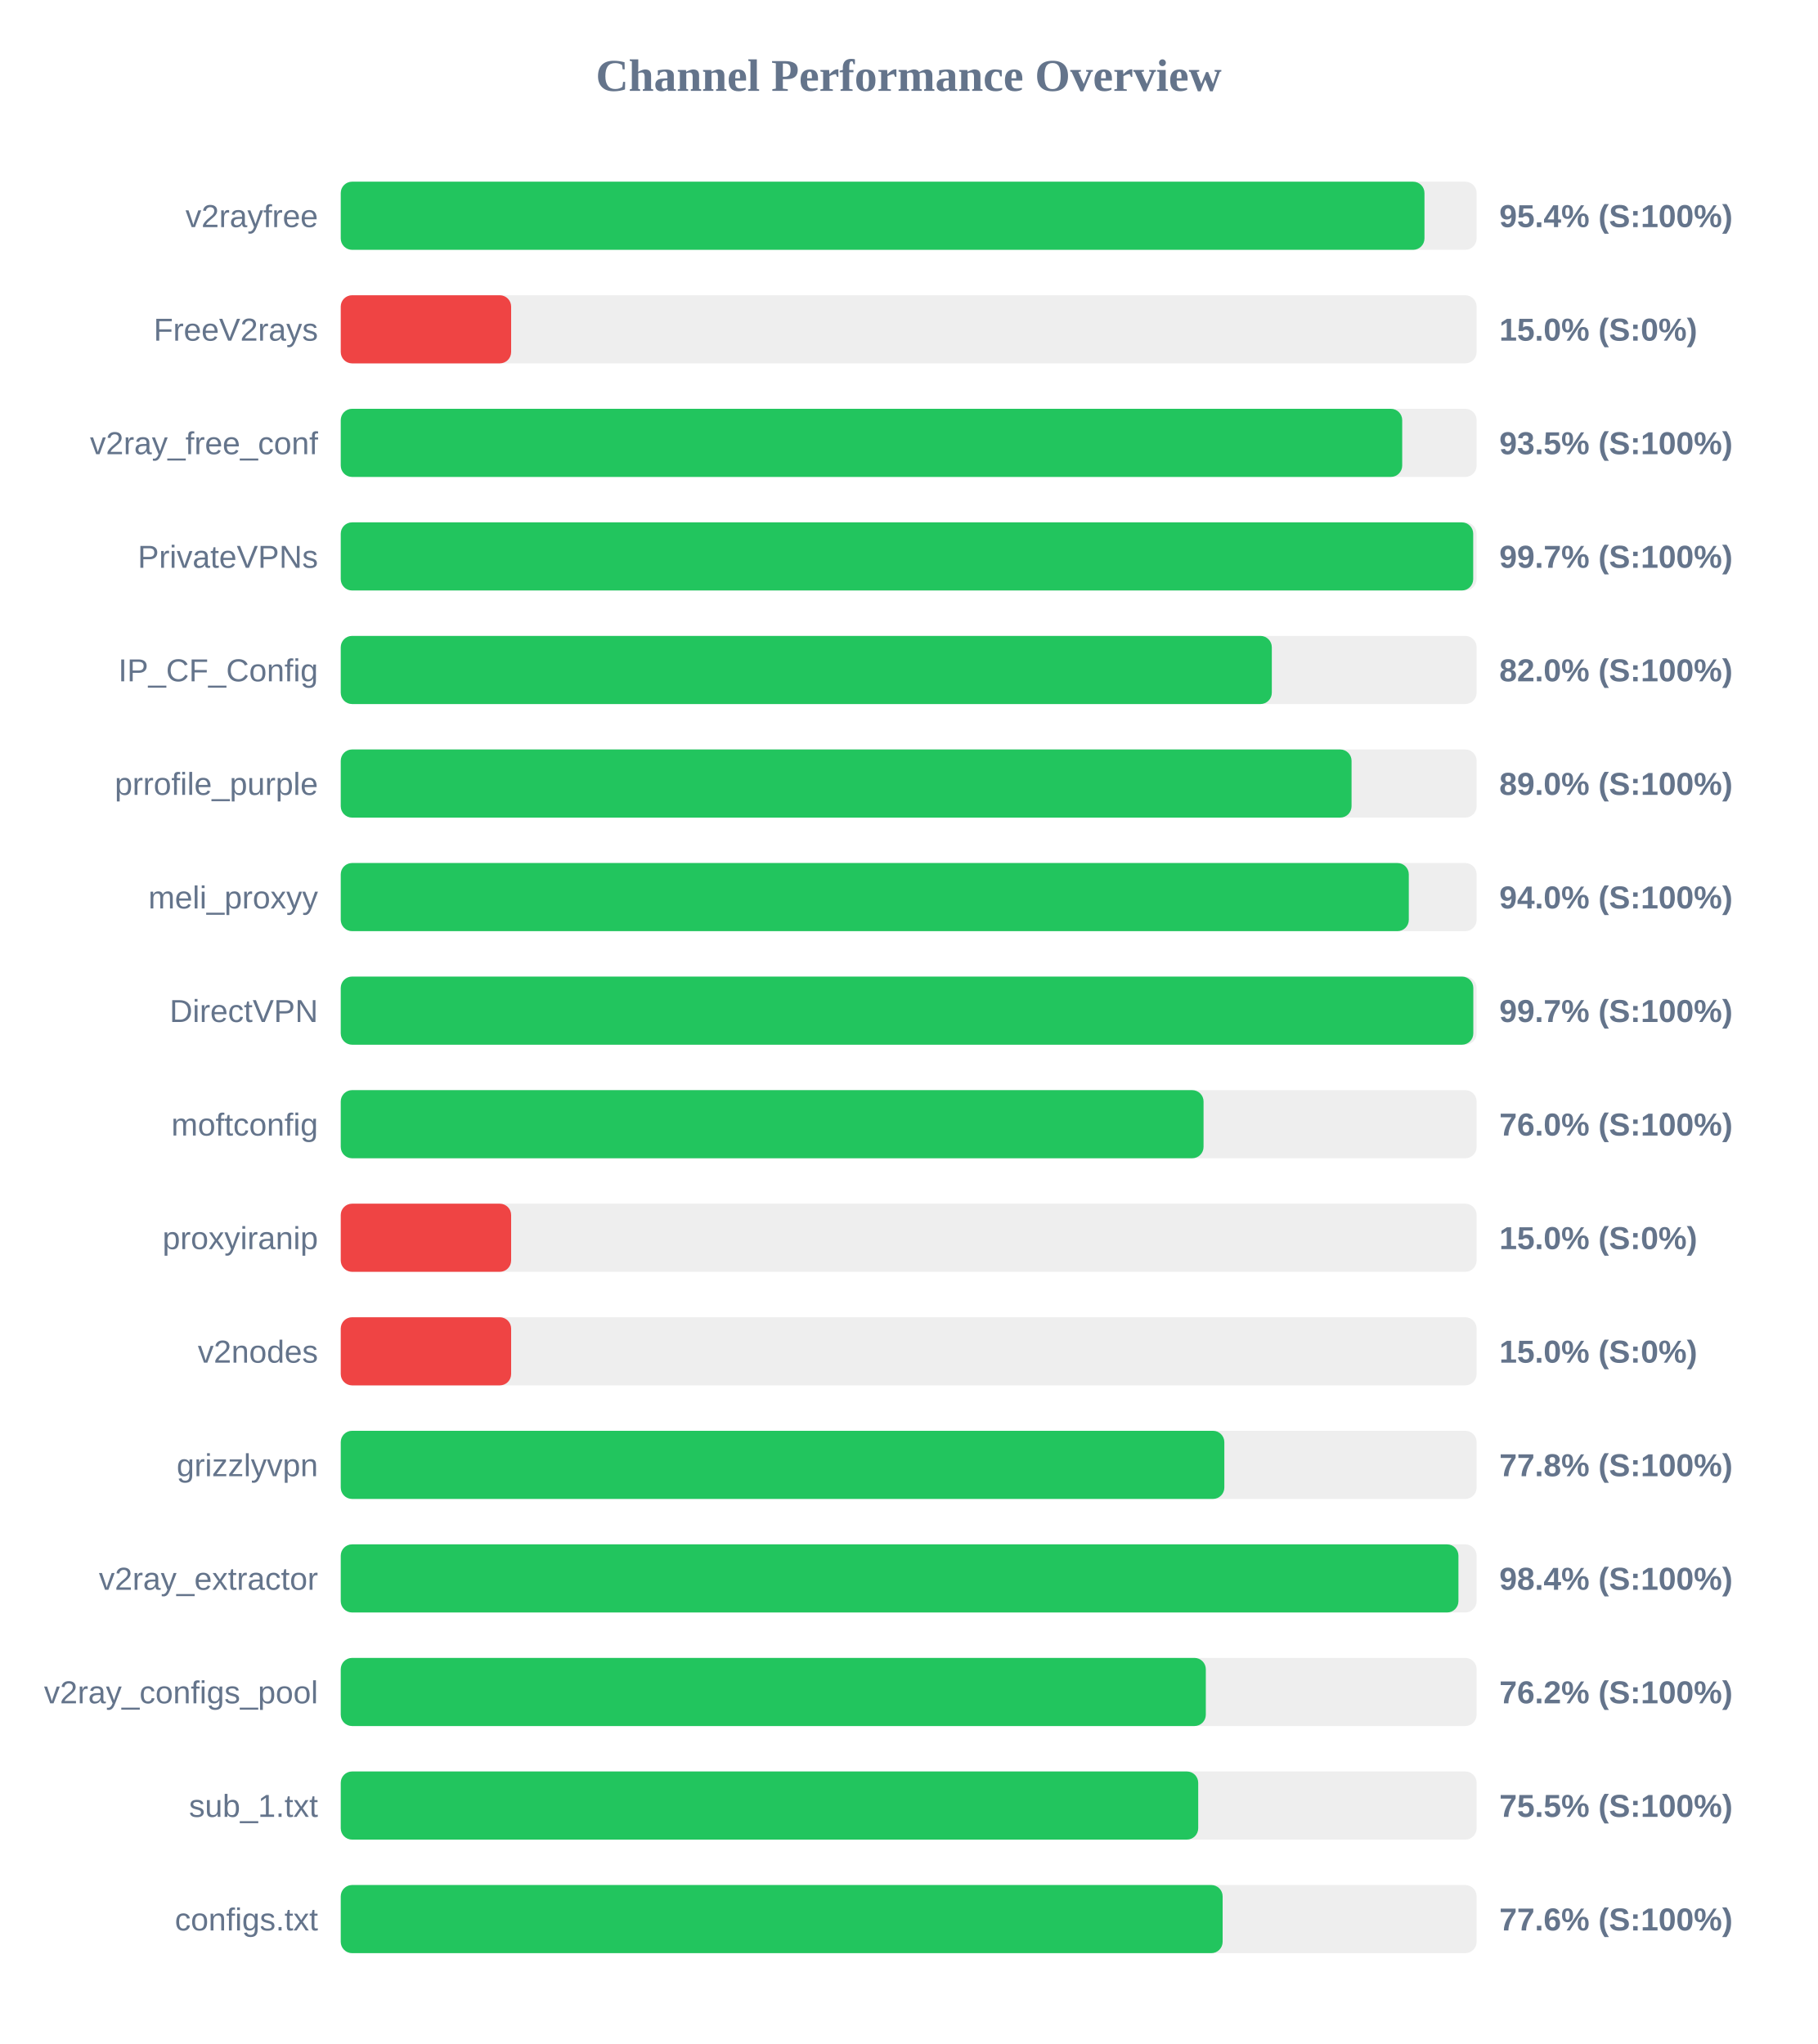
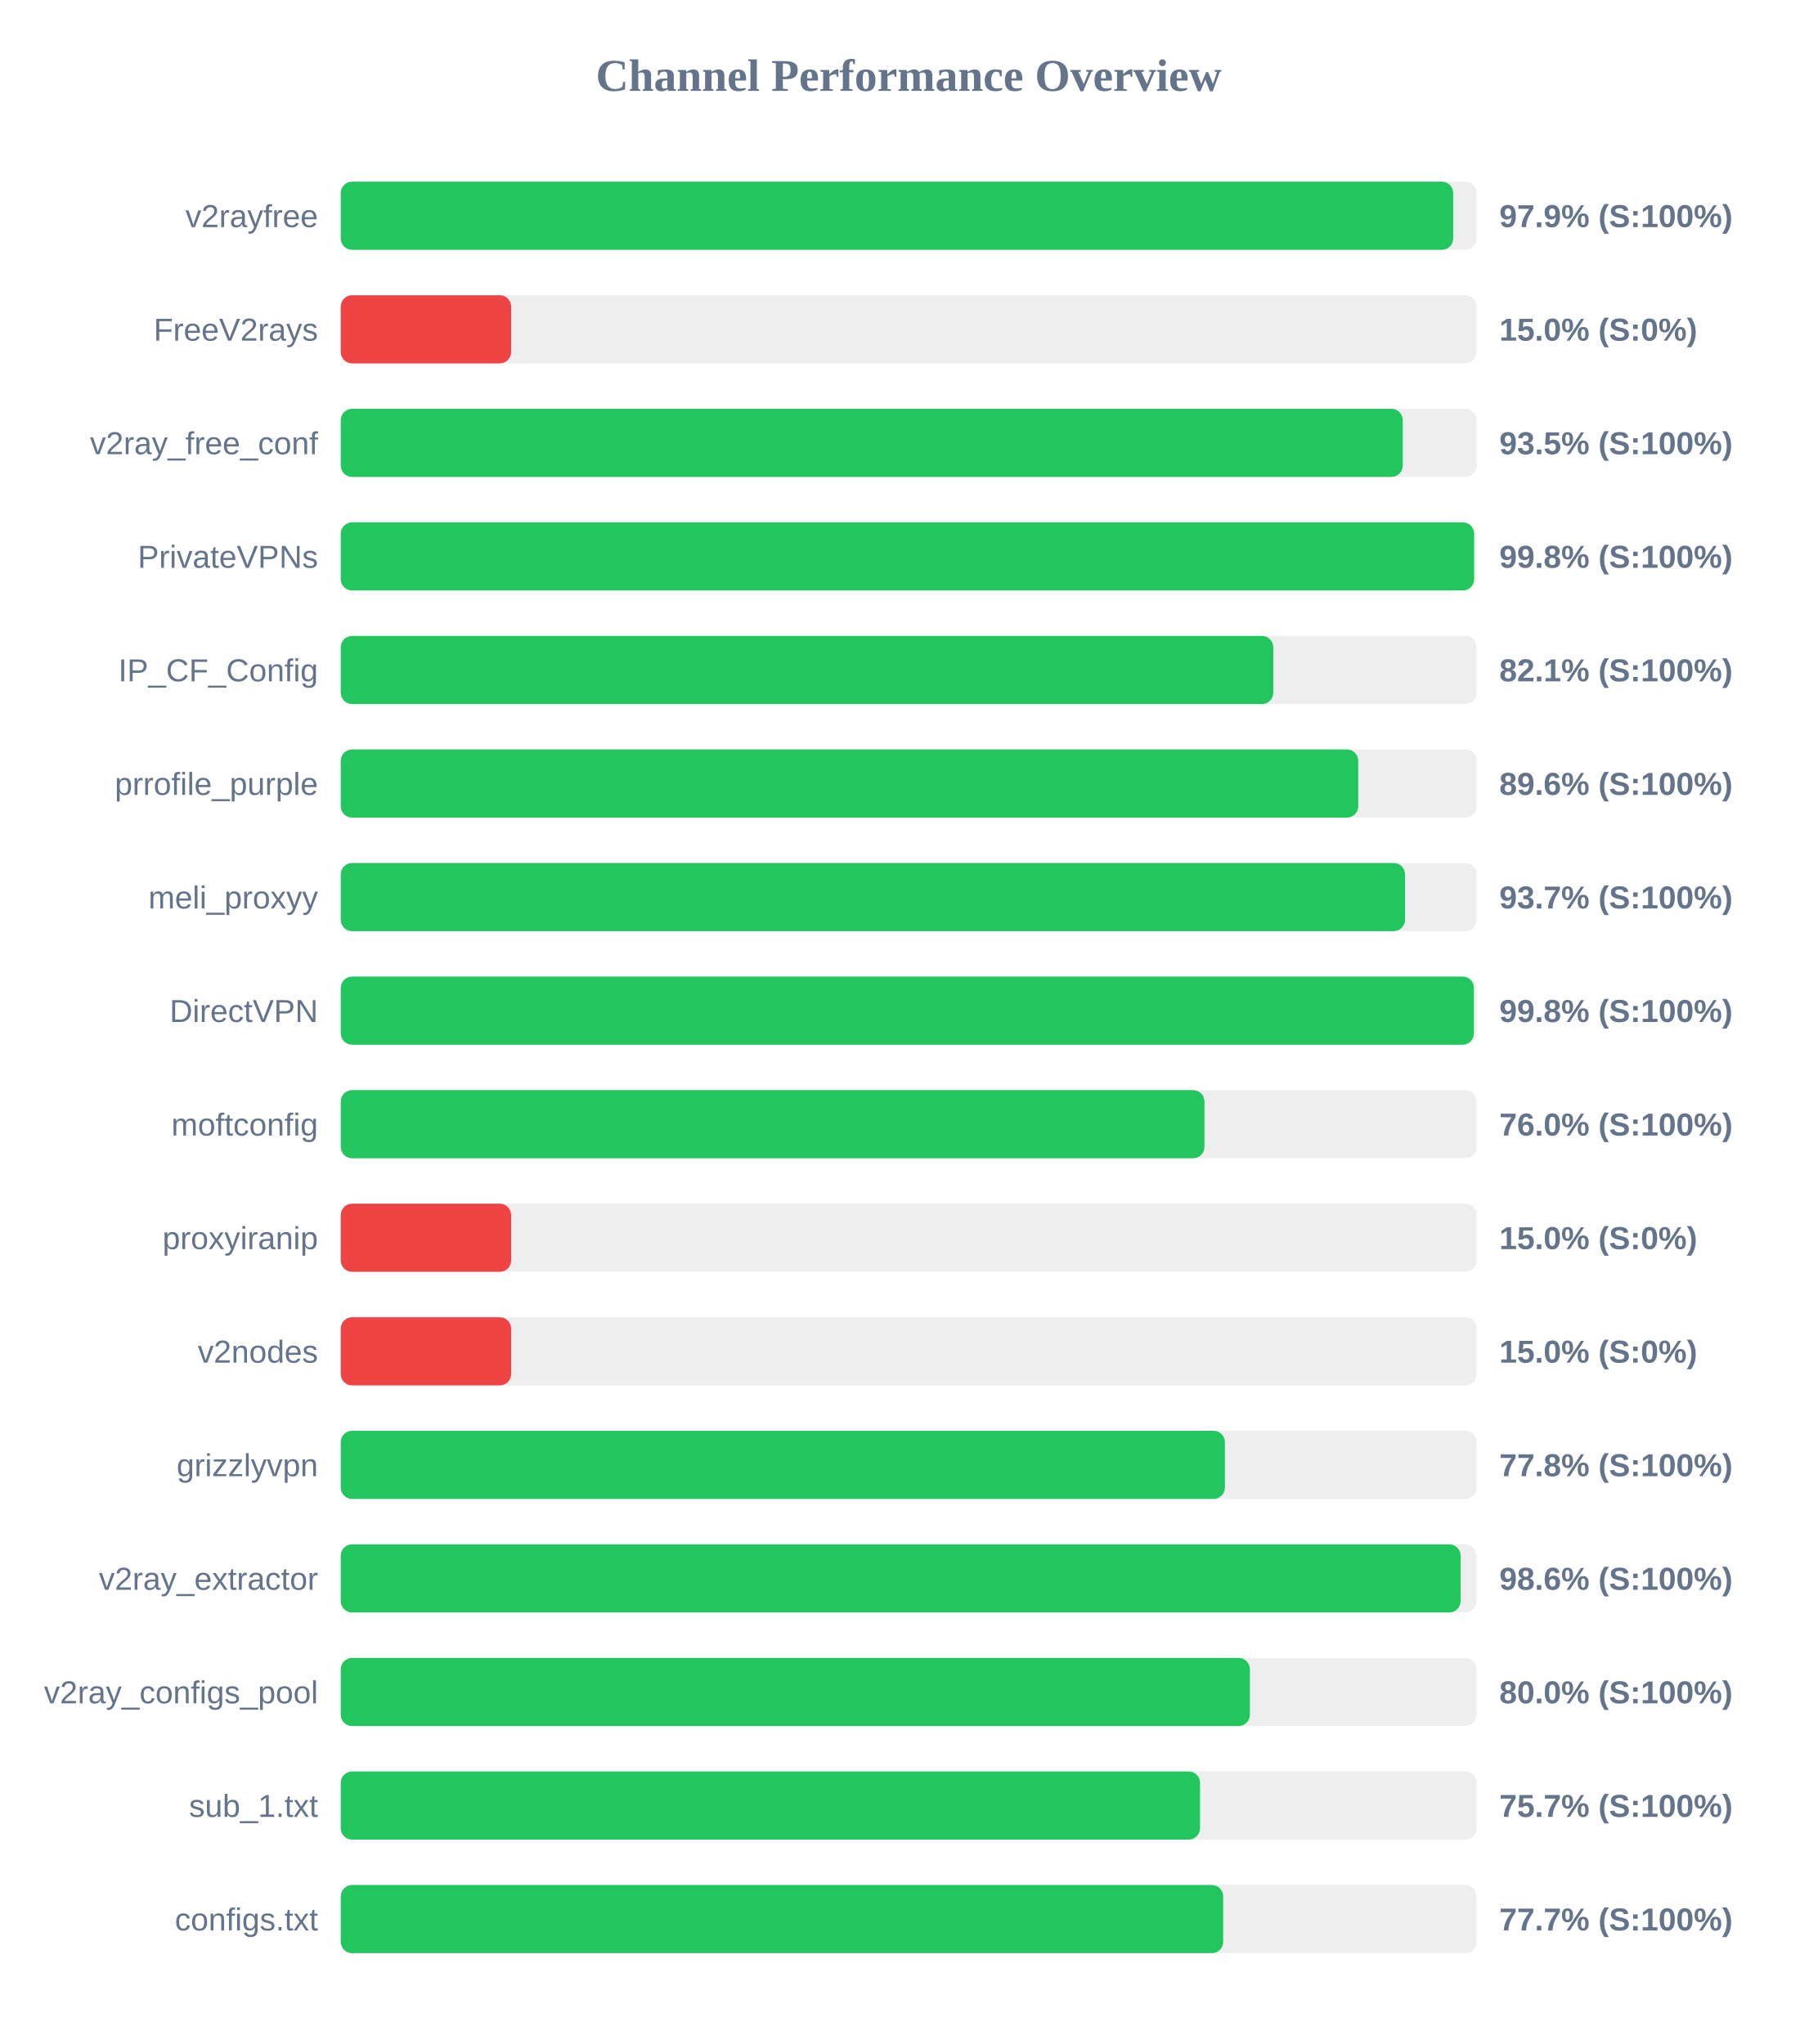
<svg xmlns="http://www.w3.org/2000/svg" width="800" height="900" version="1.1">
  <style>
        .row { font: 14px Arial; fill: #64748b; }
        .score { font: bold 14px Arial; fill: #64748b; }
    </style>
  <text x="400" y="40" text-anchor="middle" font-size="20px" font-weight="bold" fill="#64748b">Channel Performance Overview</text>
  <rect x="150" y="80" width="500" height="30" fill="#eee" rx="5" />
-   <rect x="150" y="80" width="477.05" height="30" fill="#22c55e" rx="5" />
+   <rect x="150" y="80" width="489.7" height="30" fill="#22c55e" rx="5" />
  <text x="140" y="100" text-anchor="end" class="row">v2rayfree</text>
-   <text x="660" y="100" text-anchor="start" class="score">95.4% (S:100%)</text>
+   <text x="660" y="100" text-anchor="start" class="score">97.9% (S:100%)</text>
  <rect x="150" y="130" width="500" height="30" fill="#eee" rx="5" />
  <rect x="150" y="130" width="75.0" height="30" fill="#ef4444" rx="5" />
  <text x="140" y="150" text-anchor="end" class="row">FreeV2rays</text>
  <text x="660" y="150" text-anchor="start" class="score">15.0% (S:0%)</text>
  <rect x="150" y="180" width="500" height="30" fill="#eee" rx="5" />
-   <rect x="150" y="180" width="467.25" height="30" fill="#22c55e" rx="5" />
+   <rect x="150" y="180" width="467.5" height="30" fill="#22c55e" rx="5" />
  <text x="140" y="200" text-anchor="end" class="row">v2ray_free_conf</text>
  <text x="660" y="200" text-anchor="start" class="score">93.5% (S:100%)</text>
  <rect x="150" y="230" width="500" height="30" fill="#eee" rx="5" />
-   <rect x="150" y="230" width="498.5" height="30" fill="#22c55e" rx="5" />
+   <rect x="150" y="230" width="498.9" height="30" fill="#22c55e" rx="5" />
  <text x="140" y="250" text-anchor="end" class="row">PrivateVPNs</text>
-   <text x="660" y="250" text-anchor="start" class="score">99.7% (S:100%)</text>
+   <text x="660" y="250" text-anchor="start" class="score">99.8% (S:100%)</text>
  <rect x="150" y="280" width="500" height="30" fill="#eee" rx="5" />
-   <rect x="150" y="280" width="409.85" height="30" fill="#22c55e" rx="5" />
+   <rect x="150" y="280" width="410.5" height="30" fill="#22c55e" rx="5" />
  <text x="140" y="300" text-anchor="end" class="row">IP_CF_Config</text>
-   <text x="660" y="300" text-anchor="start" class="score">82.0% (S:100%)</text>
+   <text x="660" y="300" text-anchor="start" class="score">82.1% (S:100%)</text>
  <rect x="150" y="330" width="500" height="30" fill="#eee" rx="5" />
-   <rect x="150" y="330" width="444.95" height="30" fill="#22c55e" rx="5" />
+   <rect x="150" y="330" width="447.9" height="30" fill="#22c55e" rx="5" />
  <text x="140" y="350" text-anchor="end" class="row">prrofile_purple</text>
-   <text x="660" y="350" text-anchor="start" class="score">89.0% (S:100%)</text>
+   <text x="660" y="350" text-anchor="start" class="score">89.6% (S:100%)</text>
  <rect x="150" y="380" width="500" height="30" fill="#eee" rx="5" />
-   <rect x="150" y="380" width="470.15" height="30" fill="#22c55e" rx="5" />
+   <rect x="150" y="380" width="468.5" height="30" fill="#22c55e" rx="5" />
  <text x="140" y="400" text-anchor="end" class="row">meli_proxyy</text>
-   <text x="660" y="400" text-anchor="start" class="score">94.0% (S:100%)</text>
+   <text x="660" y="400" text-anchor="start" class="score">93.7% (S:100%)</text>
  <rect x="150" y="430" width="500" height="30" fill="#eee" rx="5" />
-   <rect x="150" y="430" width="498.55" height="30" fill="#22c55e" rx="5" />
+   <rect x="150" y="430" width="498.8" height="30" fill="#22c55e" rx="5" />
  <text x="140" y="450" text-anchor="end" class="row">DirectVPN</text>
-   <text x="660" y="450" text-anchor="start" class="score">99.7% (S:100%)</text>
+   <text x="660" y="450" text-anchor="start" class="score">99.8% (S:100%)</text>
  <rect x="150" y="480" width="500" height="30" fill="#eee" rx="5" />
-   <rect x="150" y="480" width="379.8" height="30" fill="#22c55e" rx="5" />
+   <rect x="150" y="480" width="380.2" height="30" fill="#22c55e" rx="5" />
  <text x="140" y="500" text-anchor="end" class="row">moftconfig</text>
  <text x="660" y="500" text-anchor="start" class="score">76.0% (S:100%)</text>
  <rect x="150" y="530" width="500" height="30" fill="#eee" rx="5" />
  <rect x="150" y="530" width="75.0" height="30" fill="#ef4444" rx="5" />
  <text x="140" y="550" text-anchor="end" class="row">proxyiranip</text>
  <text x="660" y="550" text-anchor="start" class="score">15.0% (S:0%)</text>
  <rect x="150" y="580" width="500" height="30" fill="#eee" rx="5" />
  <rect x="150" y="580" width="75.0" height="30" fill="#ef4444" rx="5" />
  <text x="140" y="600" text-anchor="end" class="row">v2nodes</text>
  <text x="660" y="600" text-anchor="start" class="score">15.0% (S:0%)</text>
  <rect x="150" y="630" width="500" height="30" fill="#eee" rx="5" />
-   <rect x="150" y="630" width="388.95" height="30" fill="#22c55e" rx="5" />
+   <rect x="150" y="630" width="389.2" height="30" fill="#22c55e" rx="5" />
  <text x="140" y="650" text-anchor="end" class="row">grizzlyvpn</text>
  <text x="660" y="650" text-anchor="start" class="score">77.8% (S:100%)</text>
  <rect x="150" y="680" width="500" height="30" fill="#eee" rx="5" />
-   <rect x="150" y="680" width="492.0" height="30" fill="#22c55e" rx="5" />
+   <rect x="150" y="680" width="492.95" height="30" fill="#22c55e" rx="5" />
  <text x="140" y="700" text-anchor="end" class="row">v2ray_extractor</text>
-   <text x="660" y="700" text-anchor="start" class="score">98.4% (S:100%)</text>
+   <text x="660" y="700" text-anchor="start" class="score">98.6% (S:100%)</text>
  <rect x="150" y="730" width="500" height="30" fill="#eee" rx="5" />
-   <rect x="150" y="730" width="380.8" height="30" fill="#22c55e" rx="5" />
+   <rect x="150" y="730" width="400.2" height="30" fill="#22c55e" rx="5" />
  <text x="140" y="750" text-anchor="end" class="row">v2ray_configs_pool</text>
-   <text x="660" y="750" text-anchor="start" class="score">76.2% (S:100%)</text>
+   <text x="660" y="750" text-anchor="start" class="score">80.0% (S:100%)</text>
  <rect x="150" y="780" width="500" height="30" fill="#eee" rx="5" />
-   <rect x="150" y="780" width="377.45" height="30" fill="#22c55e" rx="5" />
+   <rect x="150" y="780" width="378.25" height="30" fill="#22c55e" rx="5" />
  <text x="140" y="800" text-anchor="end" class="row">sub_1.txt</text>
-   <text x="660" y="800" text-anchor="start" class="score">75.5% (S:100%)</text>
+   <text x="660" y="800" text-anchor="start" class="score">75.7% (S:100%)</text>
  <rect x="150" y="830" width="500" height="30" fill="#eee" rx="5" />
-   <rect x="150" y="830" width="388.2" height="30" fill="#22c55e" rx="5" />
+   <rect x="150" y="830" width="388.45" height="30" fill="#22c55e" rx="5" />
  <text x="140" y="850" text-anchor="end" class="row">configs.txt</text>
-   <text x="660" y="850" text-anchor="start" class="score">77.6% (S:100%)</text>
+   <text x="660" y="850" text-anchor="start" class="score">77.7% (S:100%)</text>
</svg>
